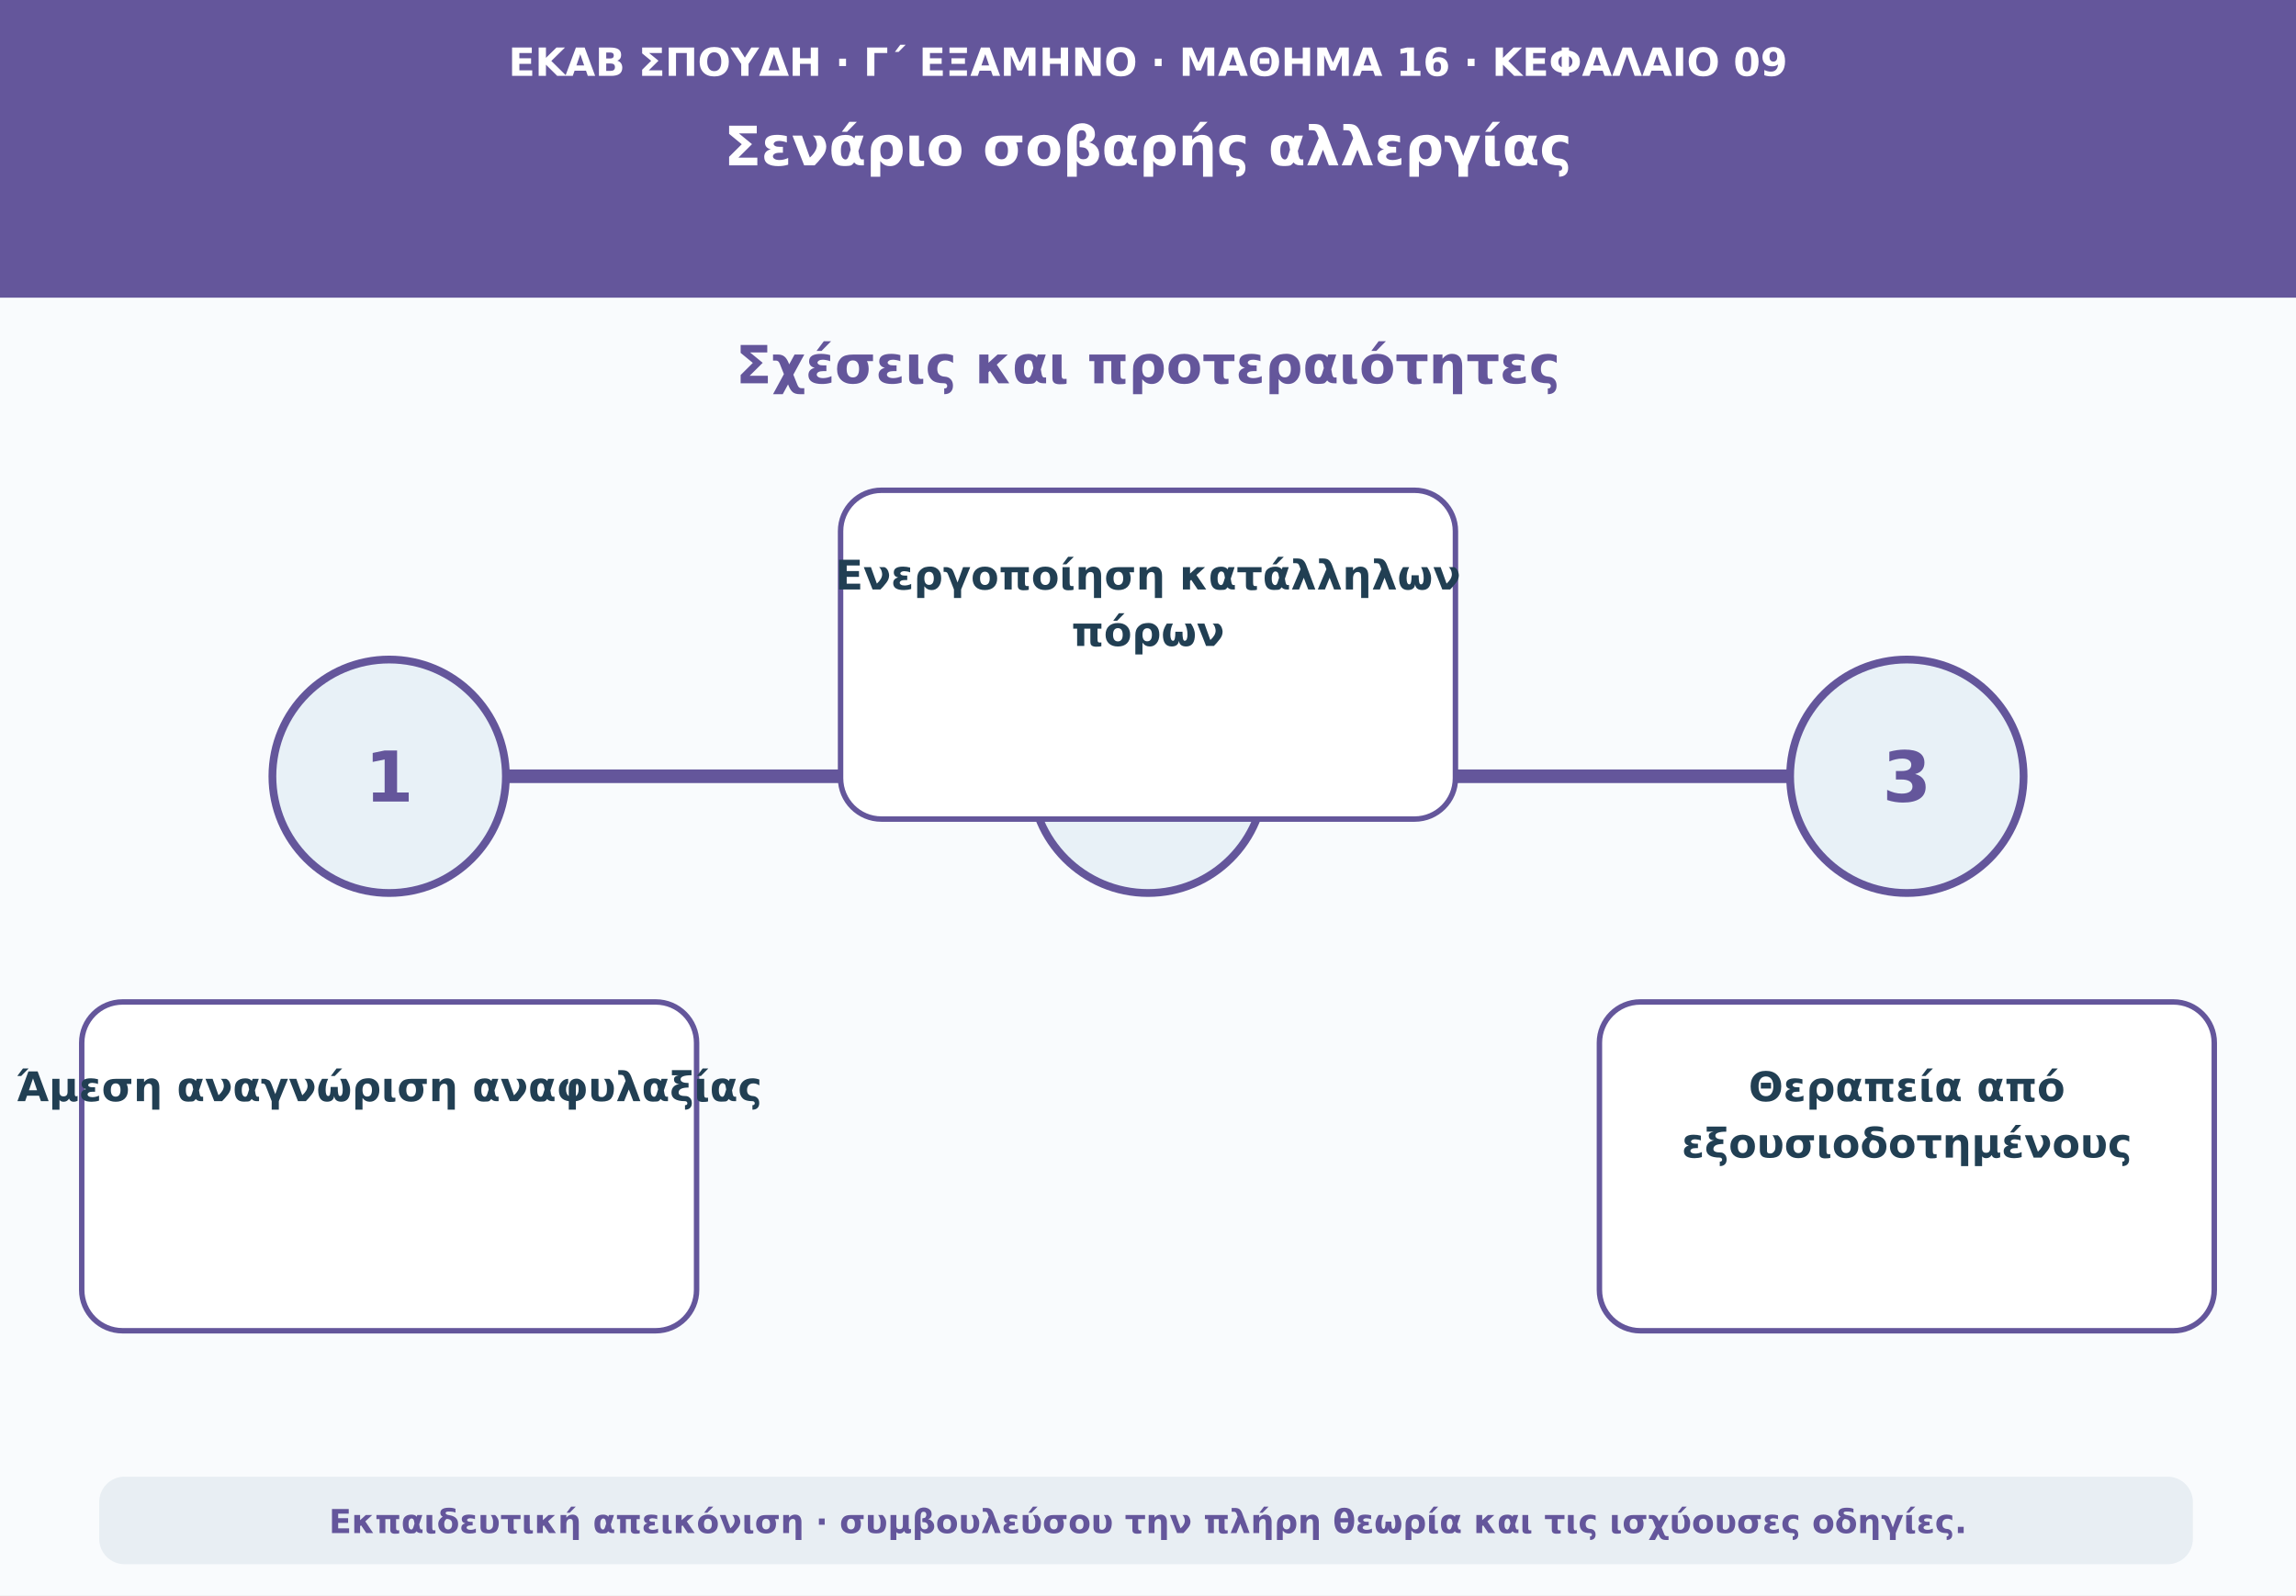
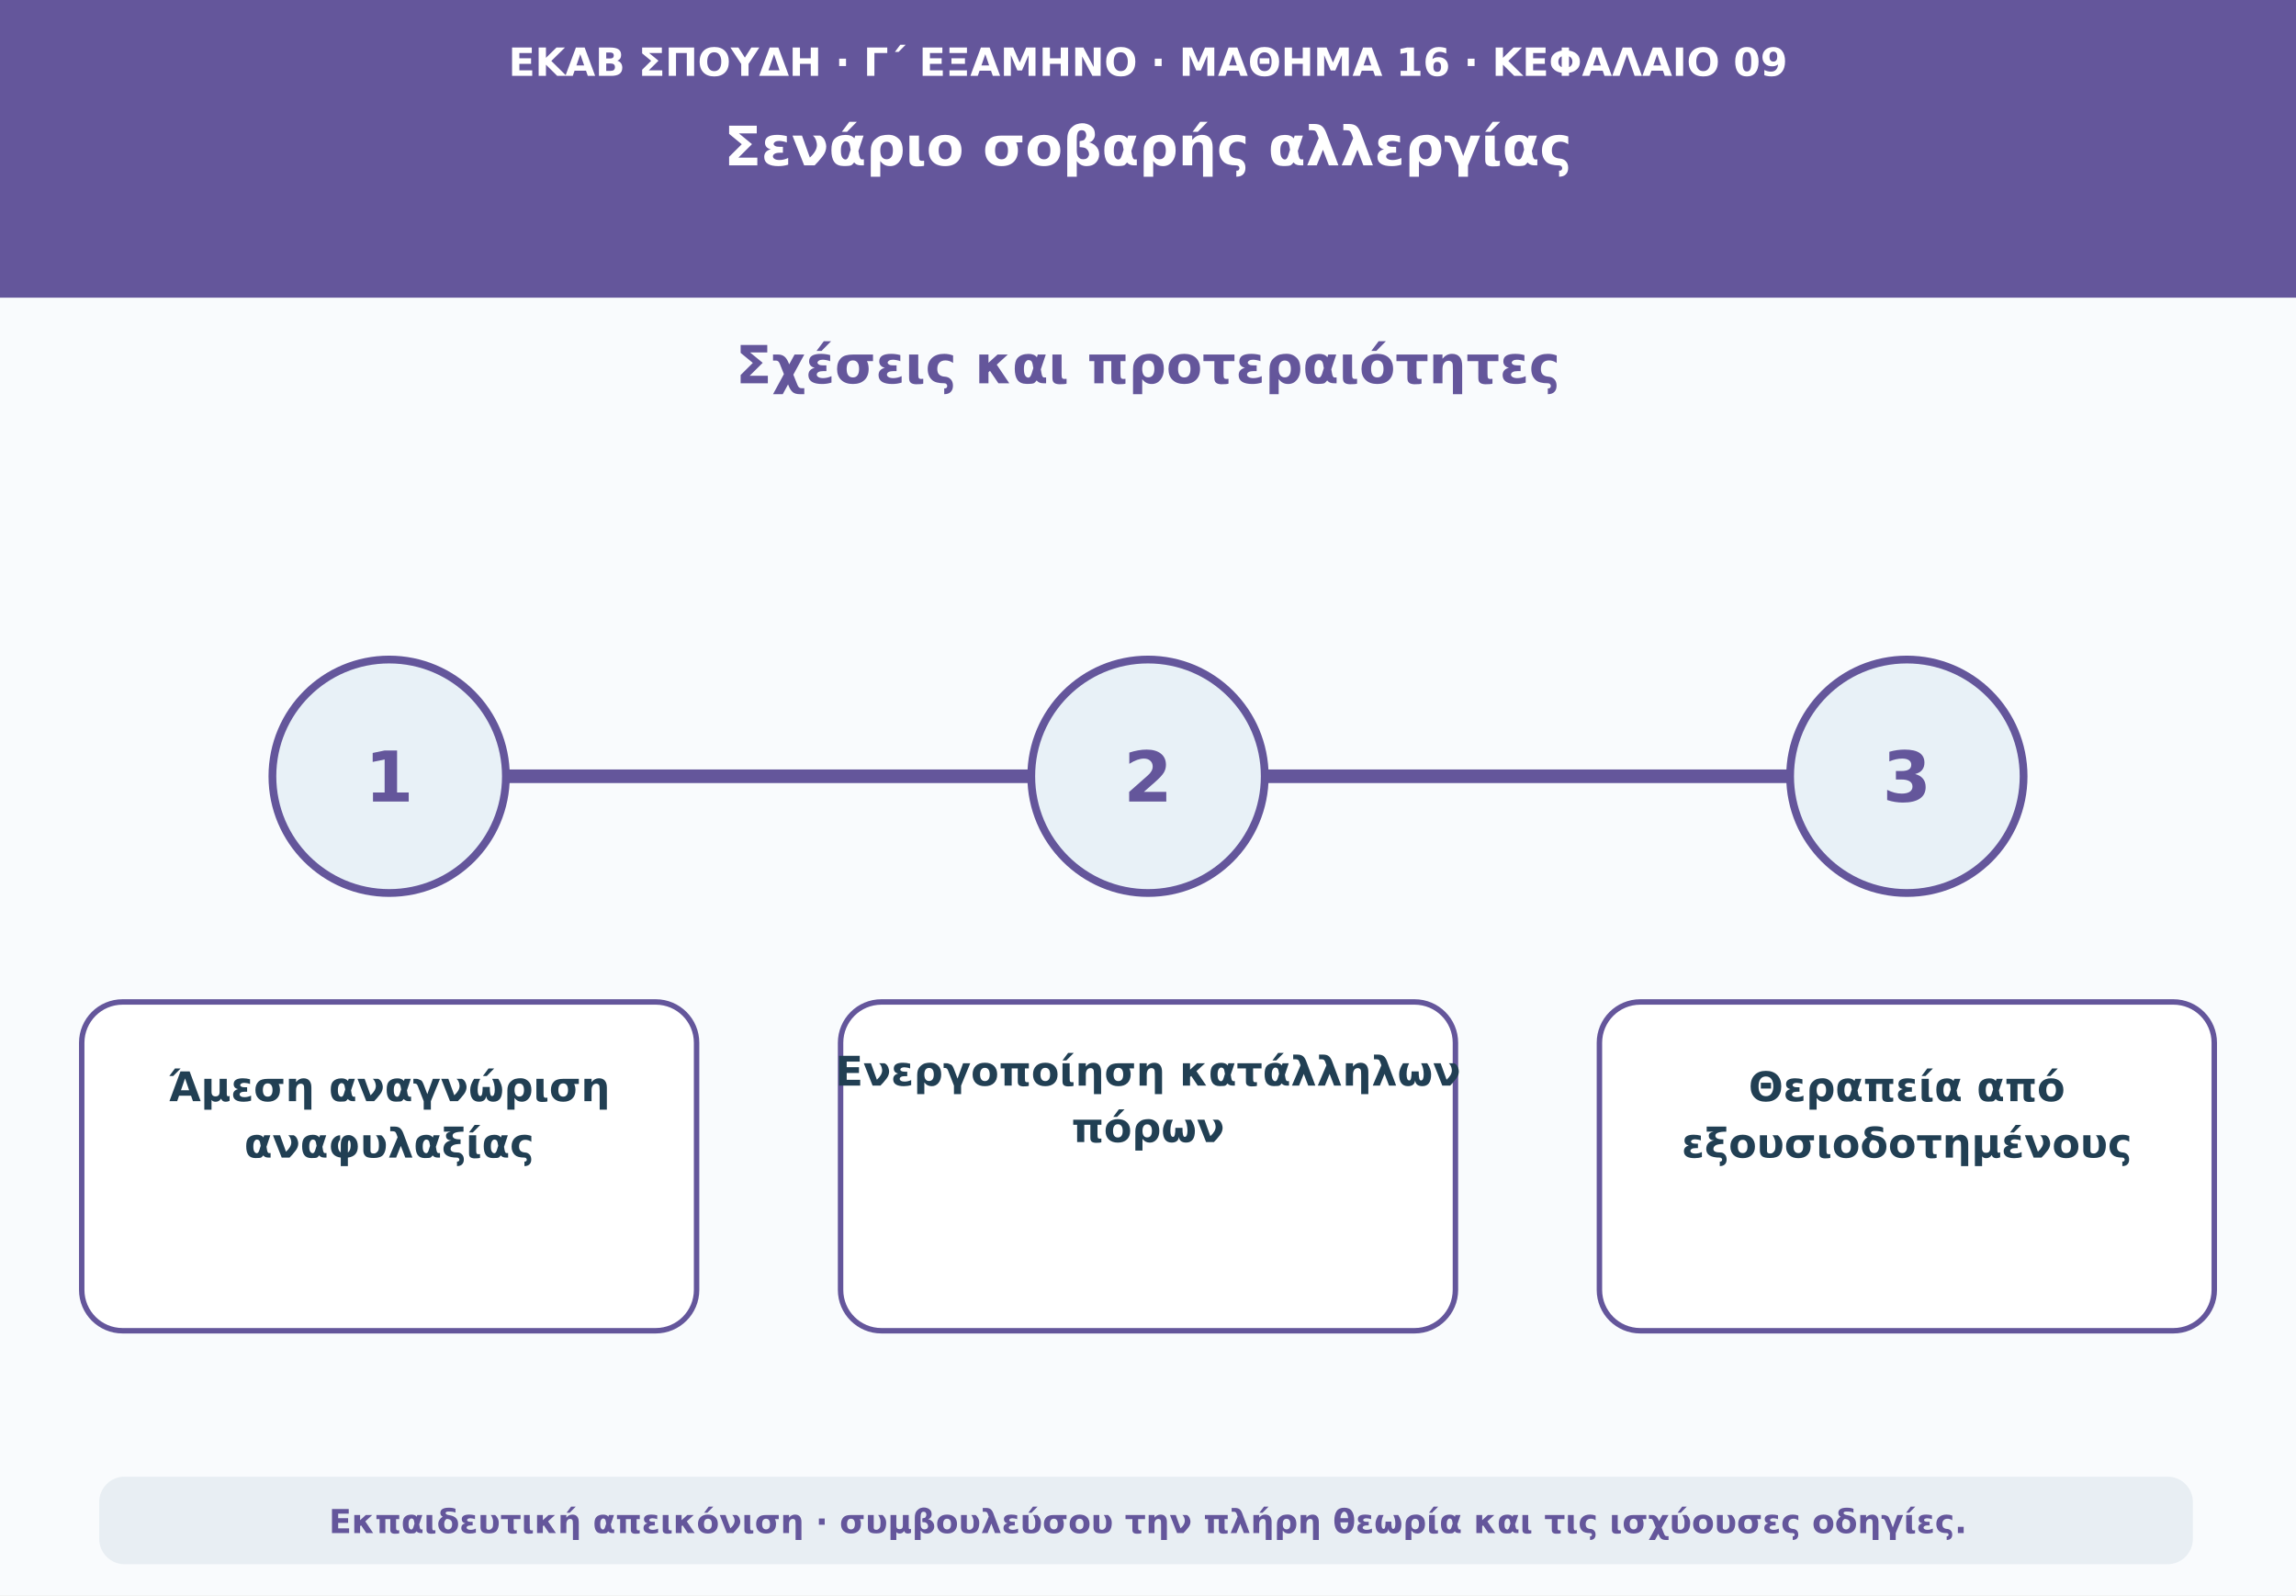
<svg xmlns="http://www.w3.org/2000/svg" viewBox="0 0 1180 820" role="img" aria-labelledby="t d">
  <rect width="1180" height="820" fill="#f9fbfd" />
  <path d="M0 0H1180V153H0Z" fill="#64569b" />
  <text x="590" y="39" text-anchor="middle" font-family="DejaVu Sans,Arial,sans-serif" font-size="20" font-weight="690" fill="#ffffff">ΕΚΑΒ ΣΠΟΥΔΗ · Γ΄ ΕΞΑΜΗΝΟ · ΜΑΘΗΜΑ 16 · ΚΕΦΑΛΑΙΟ 09</text>
  <text x="590" y="85" text-anchor="middle" font-family="DejaVu Sans,Arial,sans-serif" font-size="28" font-weight="760" fill="#ffffff">Σενάριο σοβαρής αλλεργίας</text>
  <text x="590" y="197" text-anchor="middle" font-family="DejaVu Sans,Arial,sans-serif" font-size="27" font-weight="740" fill="#64569b">Σχέσεις και προτεραιότητες</text>
  <path d="M160 399H1020" stroke="#64569b" stroke-width="7" stroke-linecap="round" />
  <circle cx="200" cy="399" r="60" fill="#e8f1f7" stroke="#64569b" stroke-width="4" />
  <text x="200" y="412" text-anchor="middle" font-family="DejaVu Sans,Arial,sans-serif" font-size="36" font-weight="760" fill="#64569b">1</text>
  <rect x="42" y="515" width="316" height="169" rx="21" fill="#ffffff" stroke="#64569b" stroke-width="2.8" />
-   <text x="200" y="566" text-anchor="middle" font-family="DejaVu Sans,Arial,sans-serif" font-size="21" font-weight="650" fill="#213f53">Άμεση αναγνώριση αναφυλαξίας</text>
+   <text x="200" y="566" text-anchor="middle" font-family="DejaVu Sans,Arial,sans-serif" font-size="21" font-weight="650" fill="#213f53">Άμεση αναγνώριση</text>
+   <text x="200" y="595" text-anchor="middle" font-family="DejaVu Sans,Arial,sans-serif" font-size="21" font-weight="650" fill="#213f53">αναφυλαξίας</text>
  <circle cx="590" cy="399" r="60" fill="#e8f1f7" stroke="#64569b" stroke-width="4" />
  <text x="590" y="412" text-anchor="middle" font-family="DejaVu Sans,Arial,sans-serif" font-size="36" font-weight="760" fill="#64569b">2</text>
-   <rect x="432" y="252" width="316" height="169" rx="21" fill="#ffffff" stroke="#64569b" stroke-width="2.8" />
-   <text x="590" y="303" text-anchor="middle" font-family="DejaVu Sans,Arial,sans-serif" font-size="21" font-weight="650" fill="#213f53">Ενεργοποίηση κατάλληλων</text>
-   <text x="590" y="332" text-anchor="middle" font-family="DejaVu Sans,Arial,sans-serif" font-size="21" font-weight="650" fill="#213f53">πόρων</text>
+   <rect x="432" y="515" width="316" height="169" rx="21" fill="#ffffff" stroke="#64569b" stroke-width="2.8" />
+   <text x="590" y="558" text-anchor="middle" font-family="DejaVu Sans,Arial,sans-serif" font-size="21" font-weight="650" fill="#213f53">Ενεργοποίηση κατάλληλων</text>
+   <text x="590" y="587" text-anchor="middle" font-family="DejaVu Sans,Arial,sans-serif" font-size="21" font-weight="650" fill="#213f53">πόρων</text>
  <circle cx="980" cy="399" r="60" fill="#e8f1f7" stroke="#64569b" stroke-width="4" />
  <text x="980" y="412" text-anchor="middle" font-family="DejaVu Sans,Arial,sans-serif" font-size="36" font-weight="760" fill="#64569b">3</text>
  <rect x="822" y="515" width="316" height="169" rx="21" fill="#ffffff" stroke="#64569b" stroke-width="2.8" />
  <text x="980" y="566" text-anchor="middle" font-family="DejaVu Sans,Arial,sans-serif" font-size="21" font-weight="650" fill="#213f53">Θεραπεία από</text>
  <text x="980" y="595" text-anchor="middle" font-family="DejaVu Sans,Arial,sans-serif" font-size="21" font-weight="650" fill="#213f53">εξουσιοδοτημένους</text>
  <rect x="51" y="759" width="1076" height="45" rx="13" fill="#e8eef3" />
  <text x="590" y="788" text-anchor="middle" font-family="DejaVu Sans,Arial,sans-serif" font-size="17" font-weight="610" fill="#64569b">Εκπαιδευτική απεικόνιση · συμβουλεύσου την πλήρη θεωρία και τις ισχύουσες οδηγίες.</text>
</svg>
